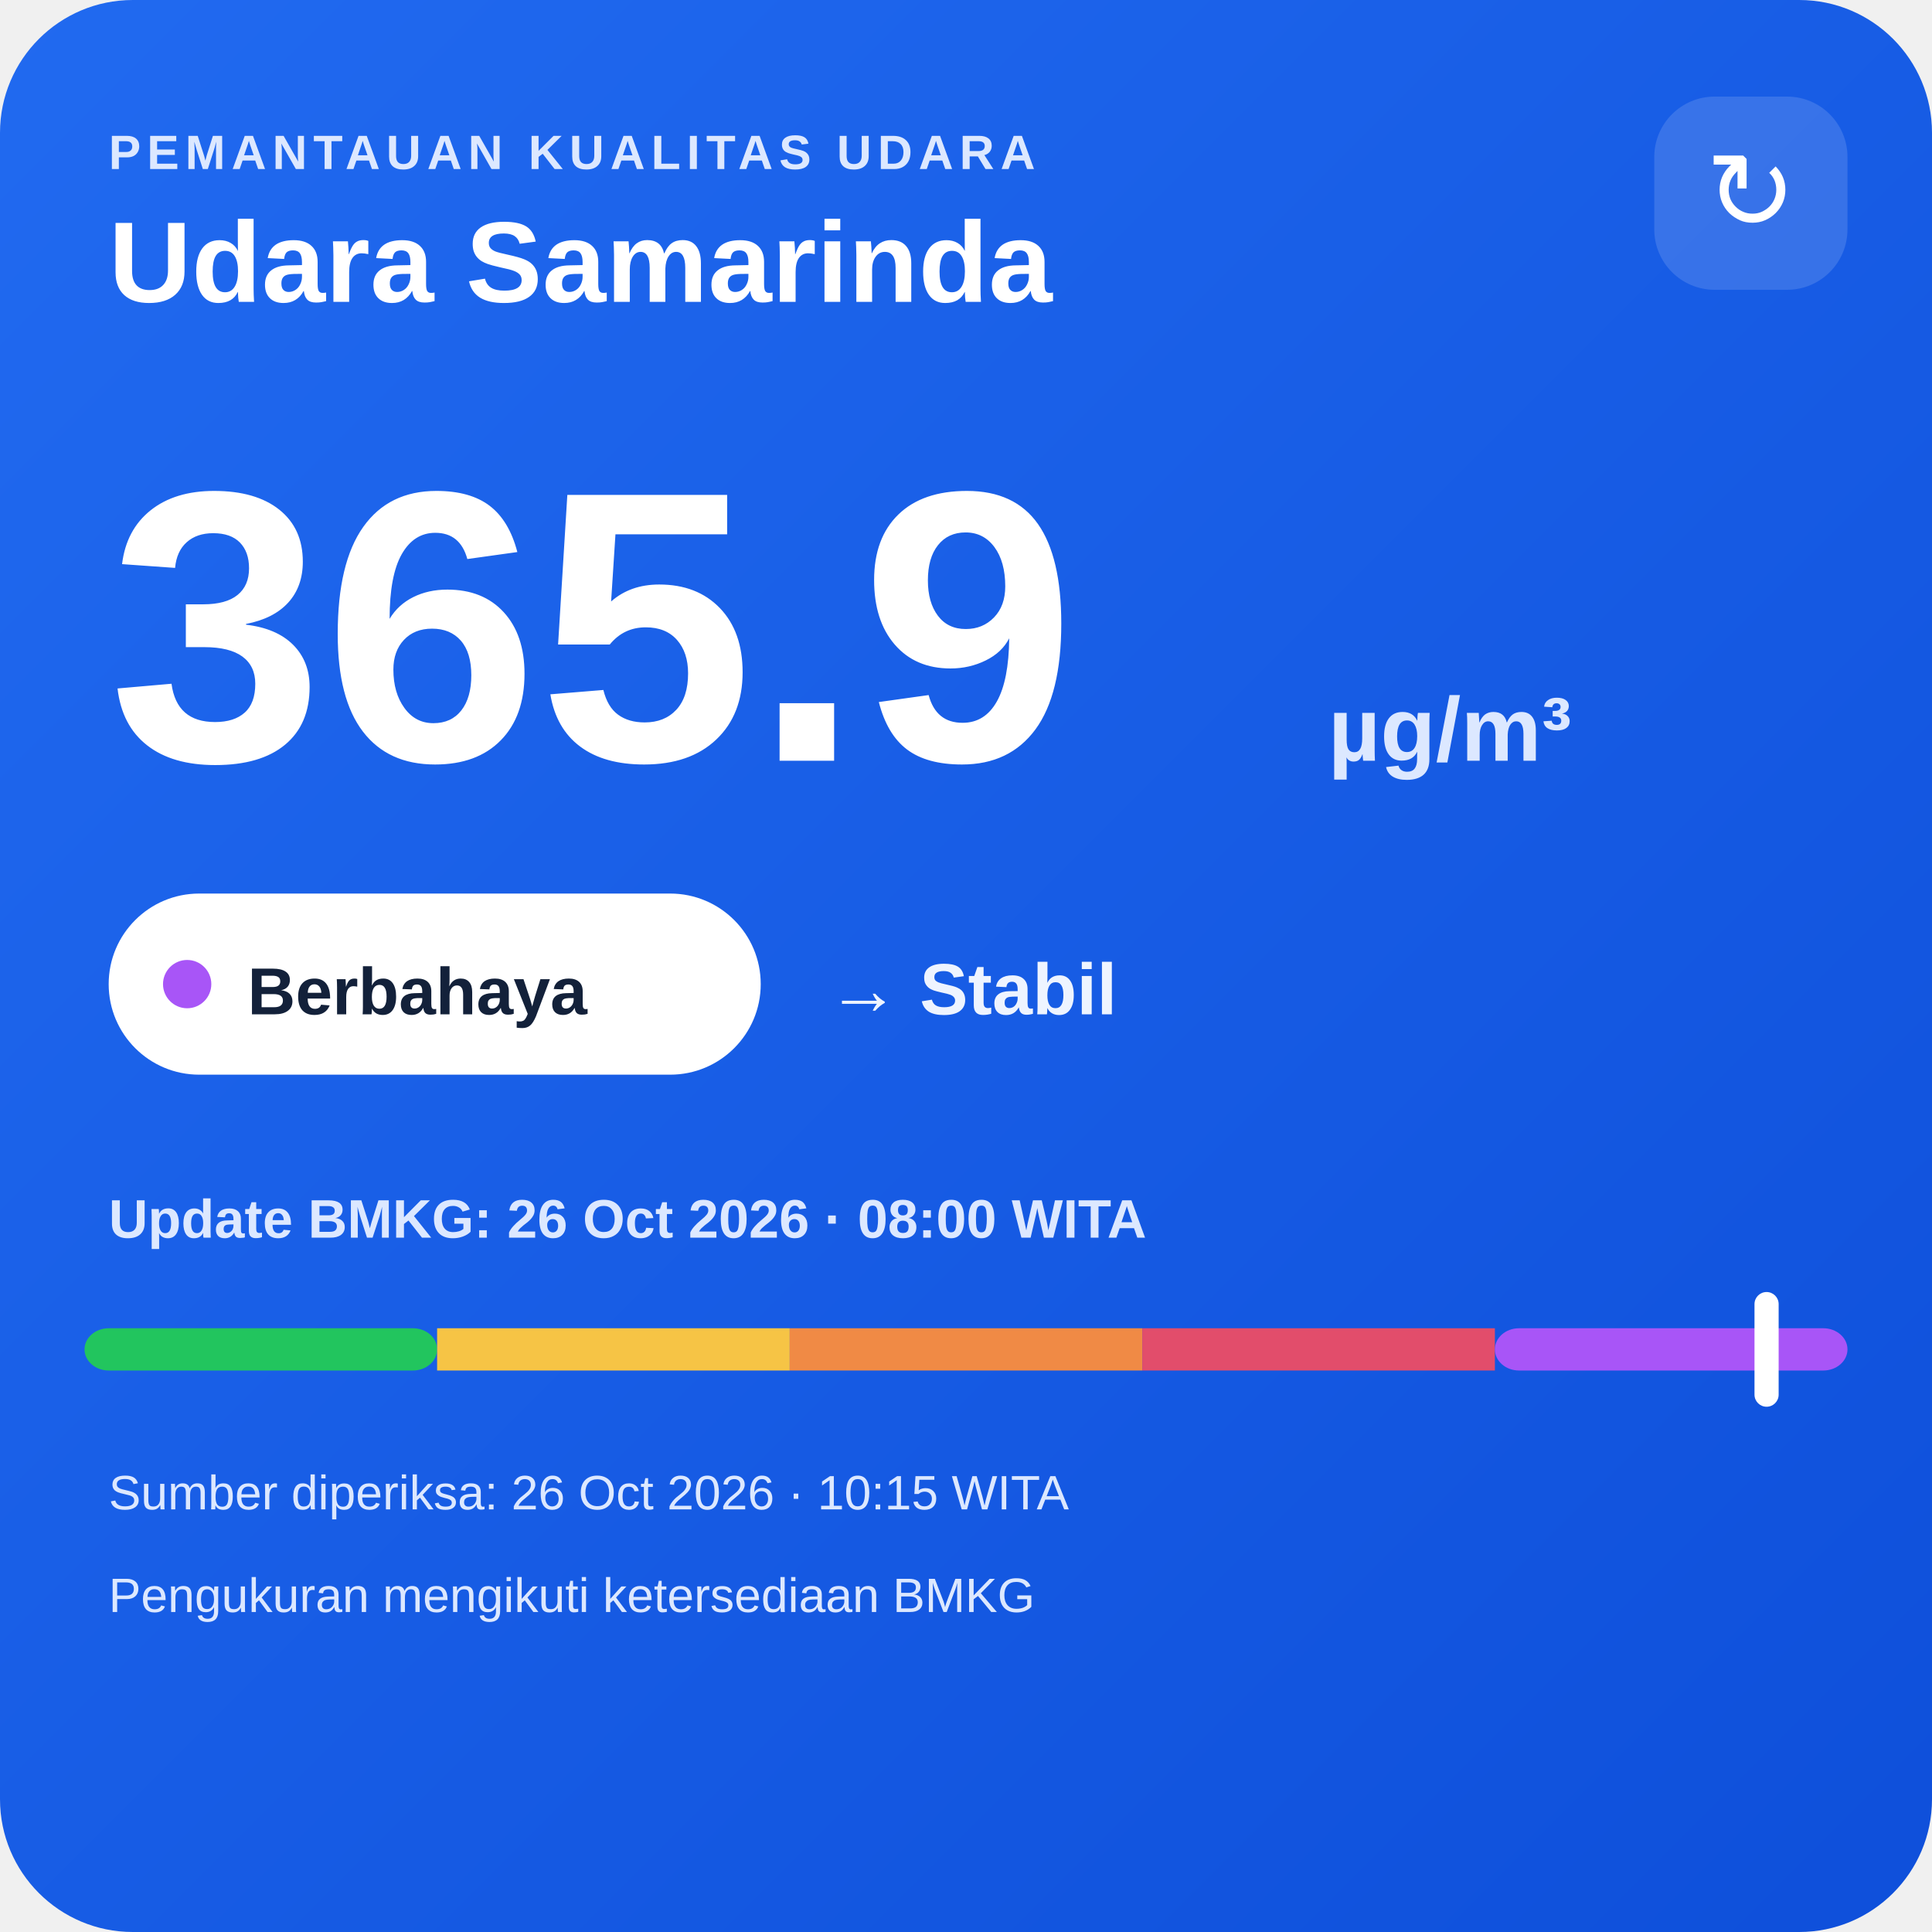
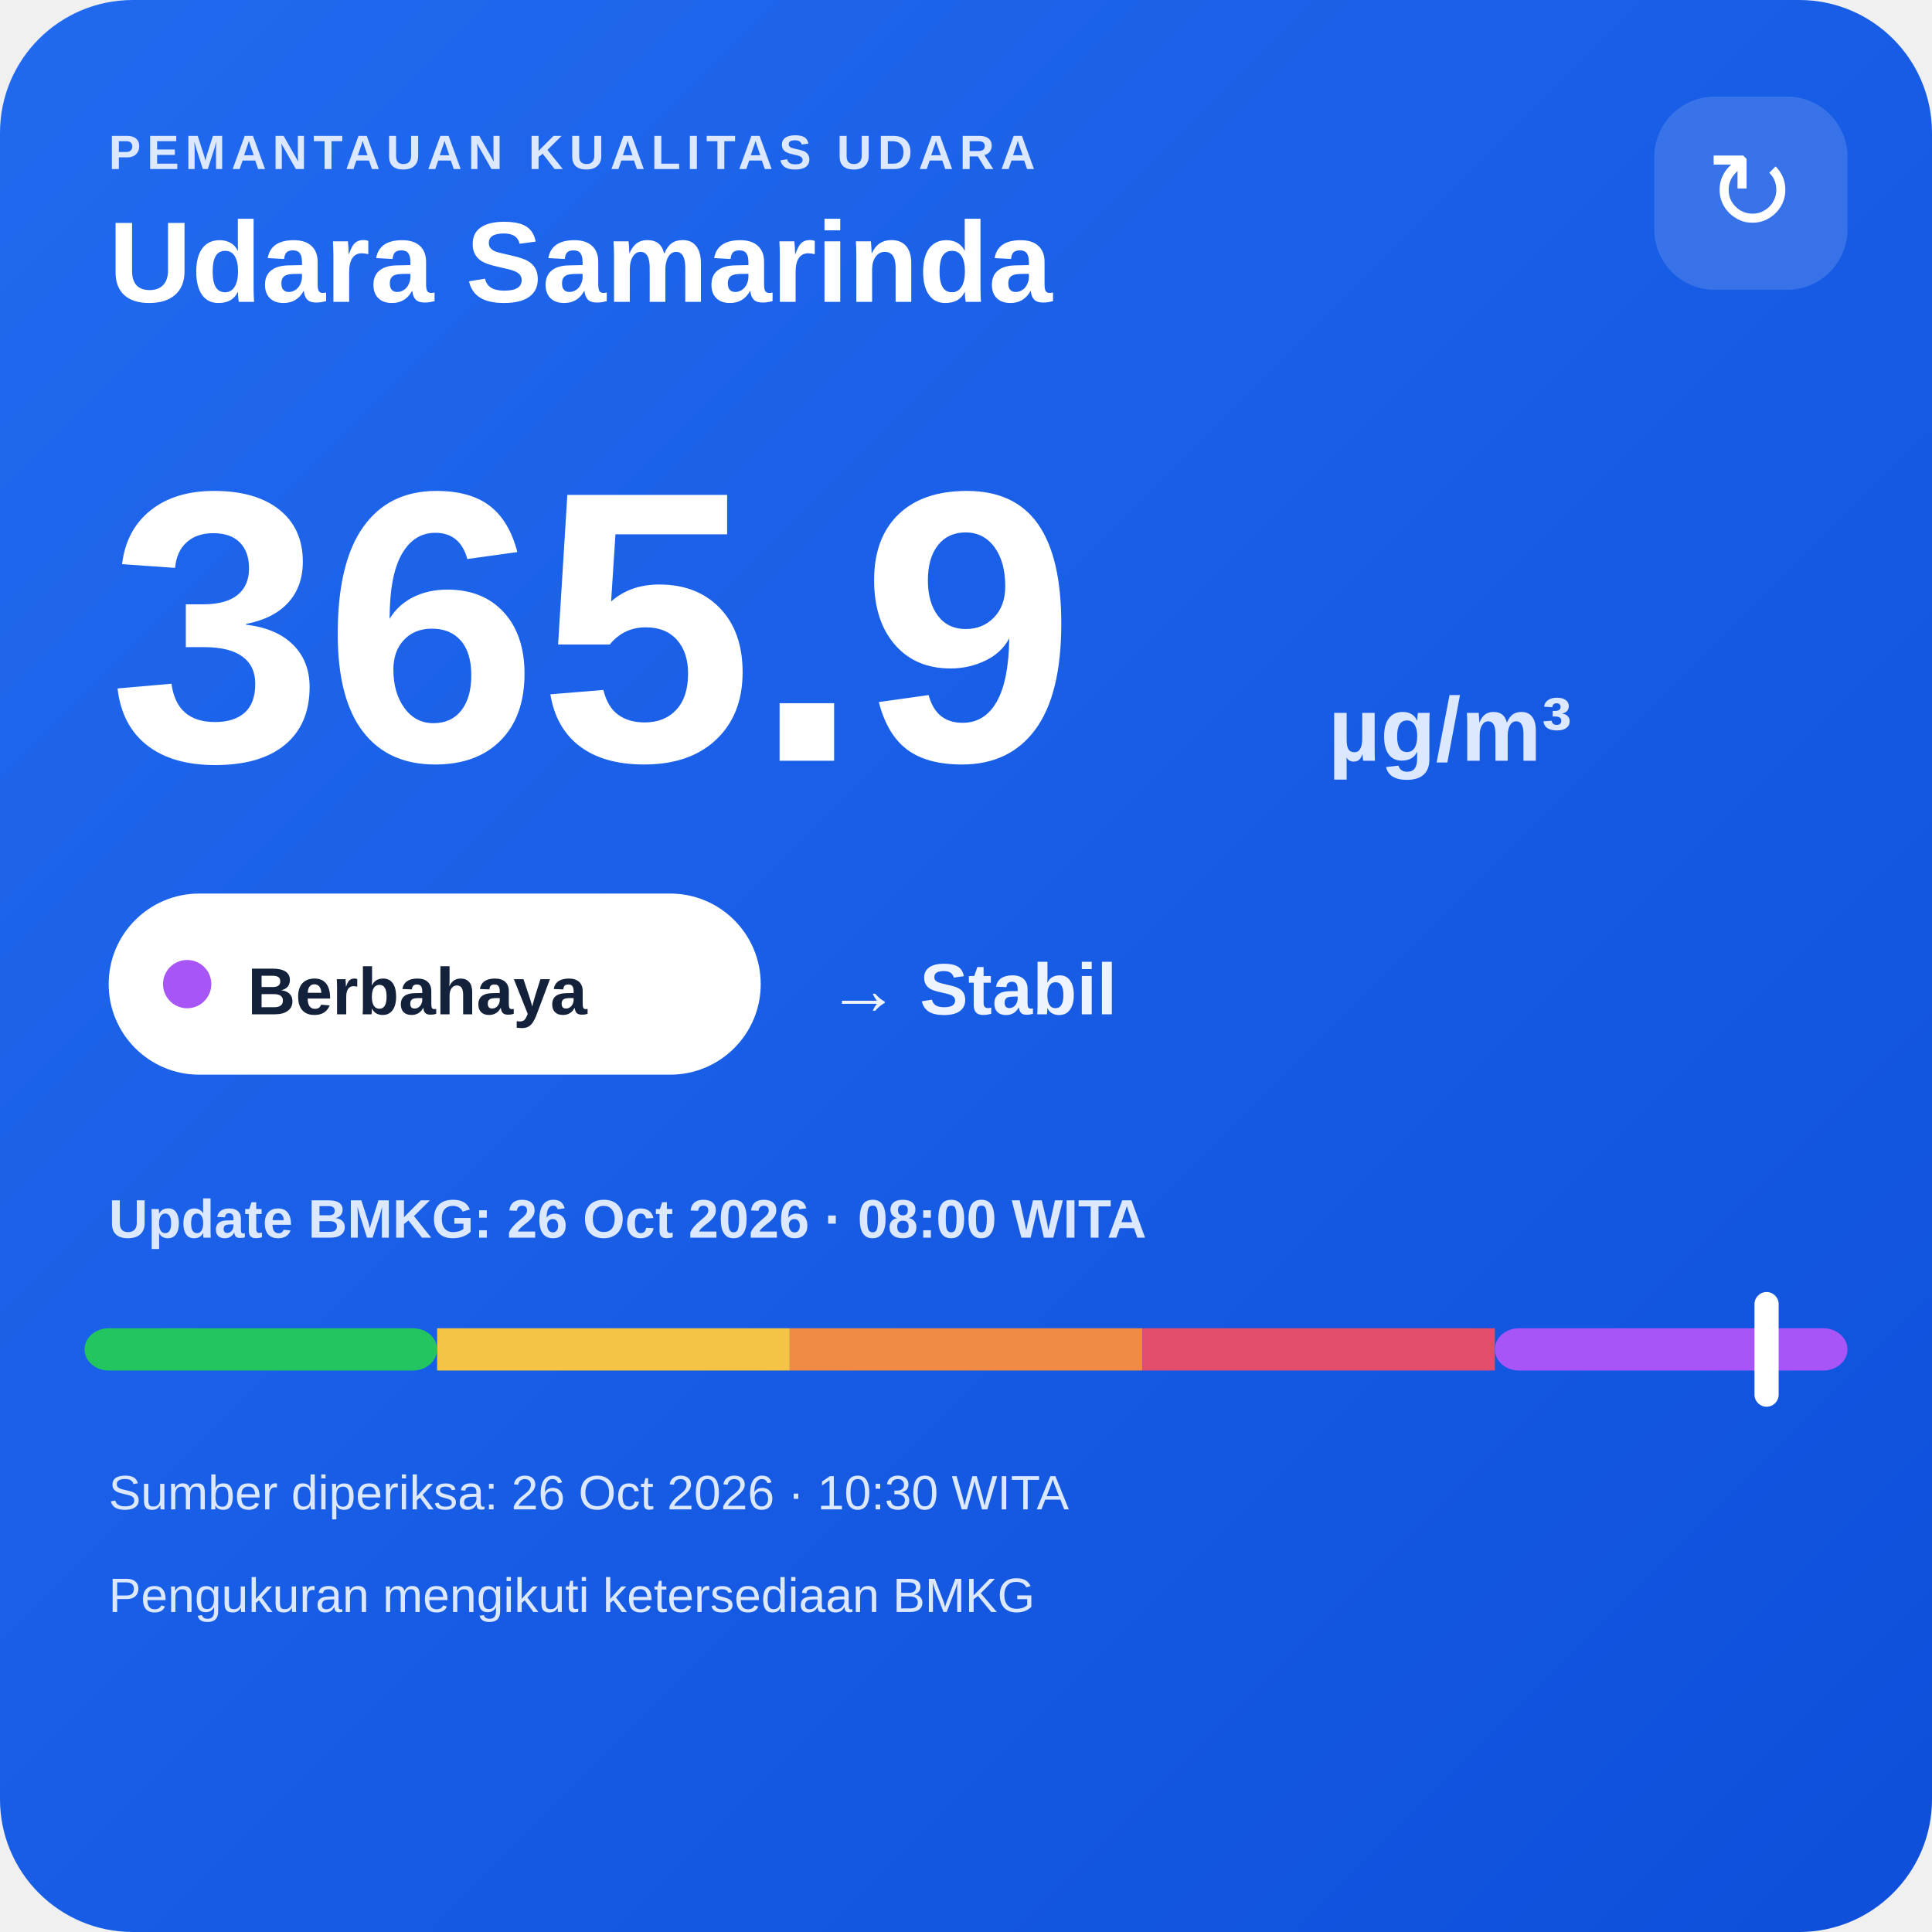
<svg xmlns="http://www.w3.org/2000/svg" width="320" height="320" viewBox="0 0 320 320">
  <defs>
    <linearGradient id="bg" x1="0" y1="0" x2="1" y2="1">
      <stop offset="0" stop-color="#216af0" />
      <stop offset="1" stop-color="#0e4fda" />
    </linearGradient>
  </defs>
  <rect width="320" height="320" rx="22" fill="url(#bg)" />
  <text x="18" y="28" fill="#dce8ff" font-family="Arial,sans-serif" font-size="8" font-weight="700" letter-spacing="1">PEMANTAUAN KUALITAS UDARA</text>
  <text x="18" y="50" fill="#ffffff" font-family="Arial,sans-serif" font-size="19" font-weight="700">Udara Samarinda</text>
  <rect x="274" y="16" width="32" height="32" rx="10" fill="#ffffff" fill-opacity=".14" />
  <text x="290" y="38" text-anchor="middle" fill="#ffffff" font-family="Arial,sans-serif" font-size="18">↻</text>
  <text x="18" y="126" fill="#ffffff" font-family="Arial,sans-serif" font-size="64" font-weight="800">365.9</text>
  <text x="220" y="126" fill="#dce8ff" font-family="Arial,sans-serif" font-size="15" font-weight="700">µg/m³</text>
  <rect x="18" y="148" width="108" height="30" rx="15" fill="#ffffff" />
  <circle cx="31" cy="163" r="4" fill="#a855f7" />
  <text x="41" y="168" fill="#13213a" font-family="Arial,sans-serif" font-size="11" font-weight="700">Berbahaya</text>
  <text x="137" y="168" fill="#eef4ff" font-family="Arial,sans-serif" font-size="12" font-weight="700">→ Stabil</text>
  <text x="18" y="205" fill="#dce8ff" font-family="Arial,sans-serif" font-size="9" font-weight="700">Update BMKG: 26 Oct 2026 · 08:00 WITA</text>
  <rect x="14" y="220" width="58.4" height="7" rx="4" fill="#22c55e" />
  <rect x="72.4" y="220" width="58.4" height="7" fill="#f6c445" />
  <rect x="130.8" y="220" width="58.4" height="7" fill="#f08a45" />
  <rect x="189.2" y="220" width="58.4" height="7" fill="#e24d6b" />
  <rect x="247.6" y="220" width="58.4" height="7" rx="4" fill="#a855f7" />
  <rect x="290.6" y="214" width="4" height="19" rx="2" fill="#ffffff" />
-   <text x="18" y="250" fill="#dce8ff" font-family="Arial,sans-serif" font-size="8">Sumber diperiksa: 26 Oct 2026 · 10:15 WITA</text>
+   <text x="18" y="250" fill="#dce8ff" font-family="Arial,sans-serif" font-size="8">Sumber diperiksa: 26 Oct 2026 · 10:30 WITA</text>
  <text x="18" y="267" fill="#dce8ff" font-family="Arial,sans-serif" font-size="8">Pengukuran mengikuti ketersediaan BMKG</text>
</svg>
